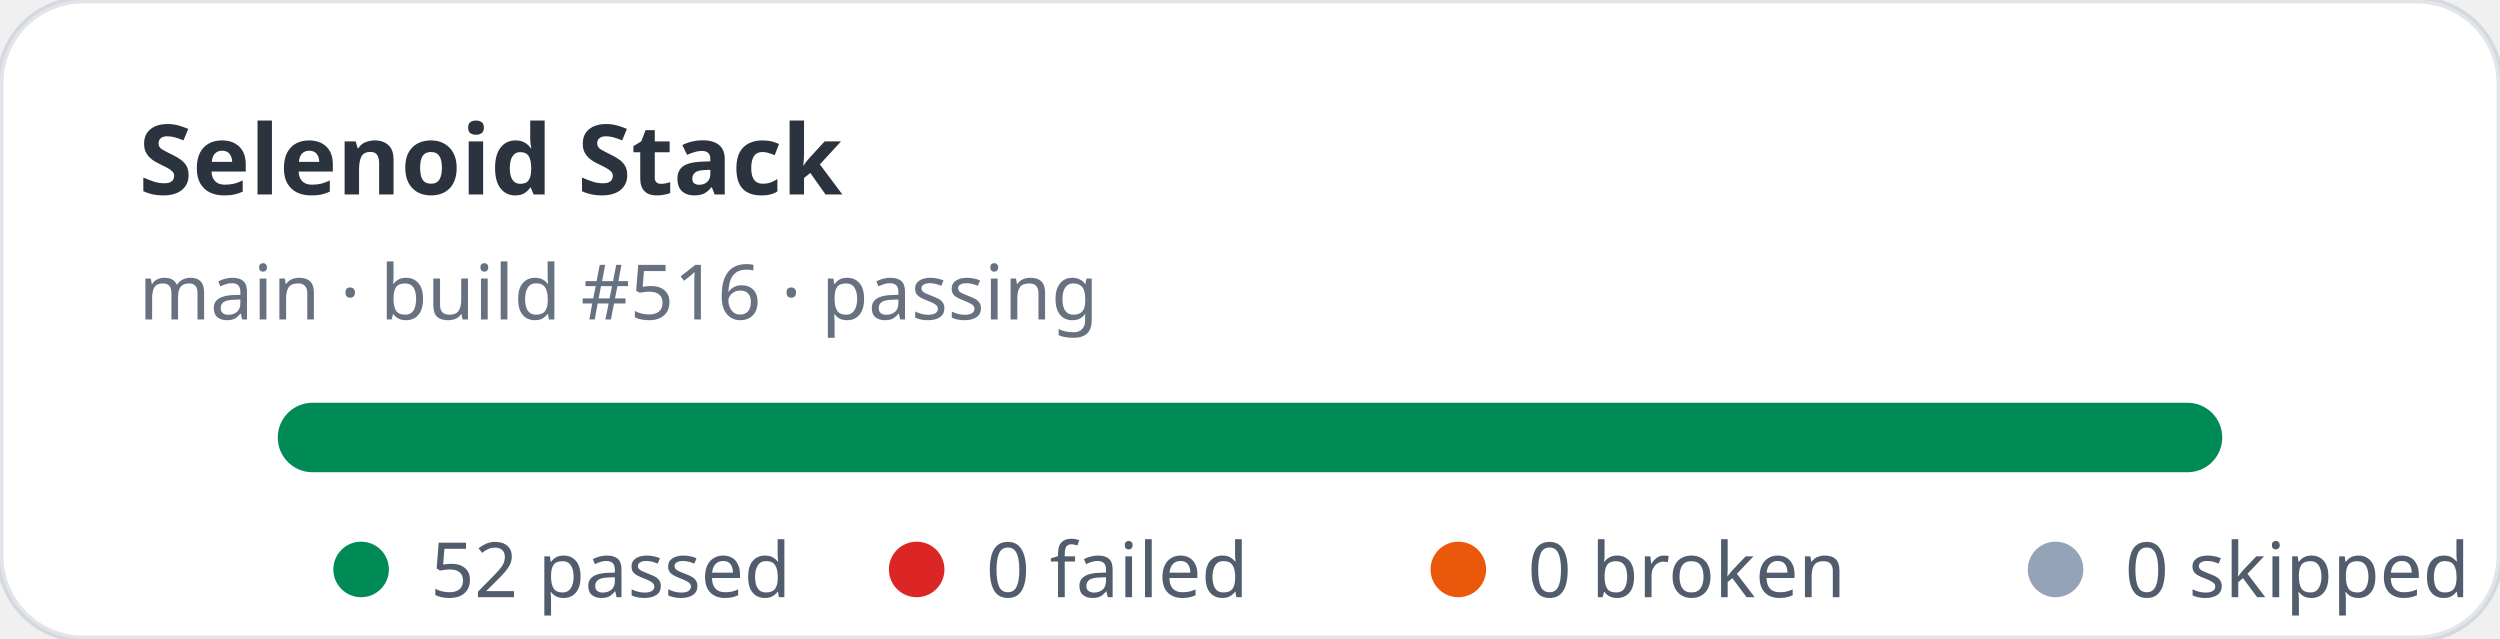
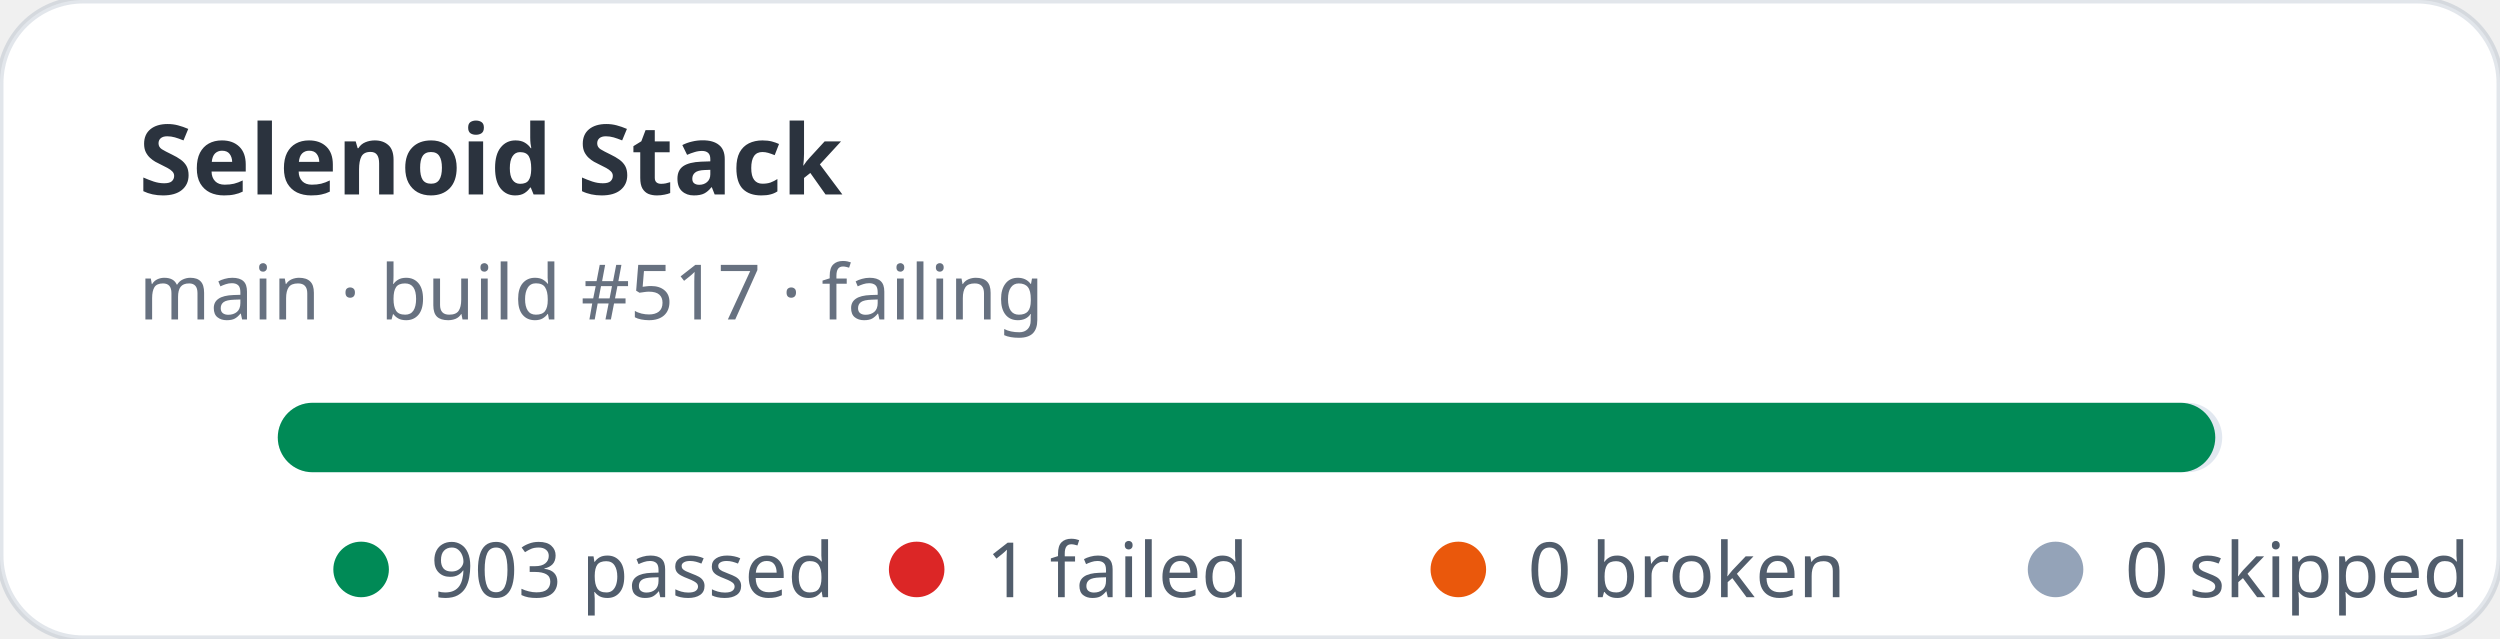
- <svg xmlns="http://www.w3.org/2000/svg" width="360" height="92" viewBox="0 0 360 92" role="img" aria-label="Selenoid Stack stats: 52 passed, 0 failed">
+ <svg xmlns="http://www.w3.org/2000/svg" width="360" height="92" viewBox="0 0 360 92" role="img" aria-label="Selenoid Stack stats: 903 passed, 1 failed">
  <rect width="360" height="92" rx="12" fill="#ffffff" stroke="rgba(11,48,86,0.12)" />
  <text x="20" y="28" fill="rgba(1,10,24,0.83)" font-family="ui-sans-serif,system-ui,sans-serif" font-size="14" font-weight="700">Selenoid Stack</text>
-   <text x="20" y="46" fill="rgba(2,19,44,0.6)" font-family="ui-sans-serif,system-ui,sans-serif" font-size="11">main · build #516 · passing</text>
+   <text x="20" y="46" fill="rgba(2,19,44,0.6)" font-family="ui-sans-serif,system-ui,sans-serif" font-size="11">main · build #517 · failing</text>
  <rect x="40" y="58" width="280" height="10" rx="5" fill="#e2e8f0" />
-   <rect x="40" y="58" width="280" height="10" rx="5" fill="#008a56" />
+   <rect x="40" y="58" width="279" height="10" rx="5" fill="#008a56" />
  <g font-family="ui-sans-serif,system-ui,sans-serif" font-size="11" fill="rgba(1,18,40,0.68)">
    <circle cx="52" cy="82" r="4" fill="#008a56" />
-     <text x="62" y="86">52 passed</text>
+     <text x="62" y="86">903 passed</text>
    <circle cx="132" cy="82" r="4" fill="#dc2626" />
-     <text x="142" y="86">0 failed</text>
+     <text x="142" y="86">1 failed</text>
    <circle cx="210" cy="82" r="4" fill="#ea580c" />
    <text x="220" y="86">0 broken</text>
    <circle cx="296" cy="82" r="4" fill="#94a3b8" />
    <text x="306" y="86">0 skipped</text>
  </g>
</svg>
